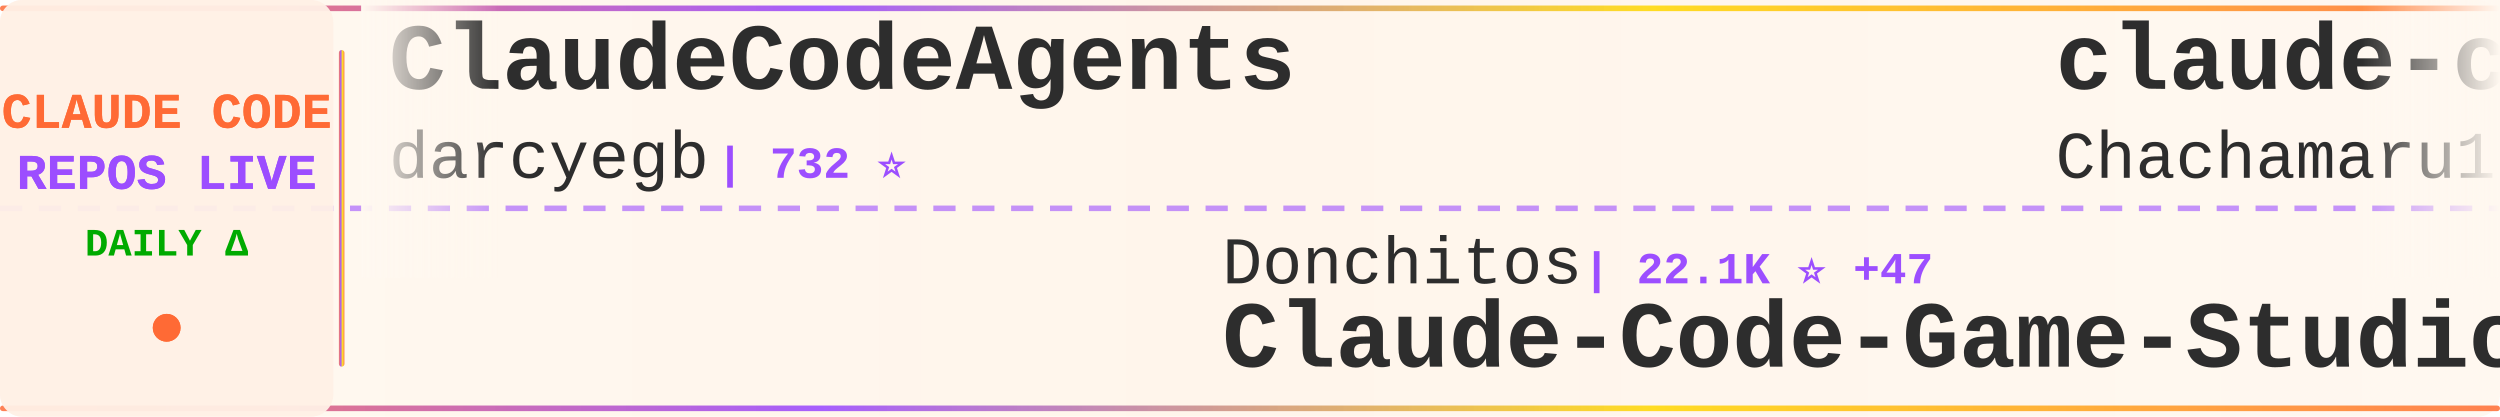
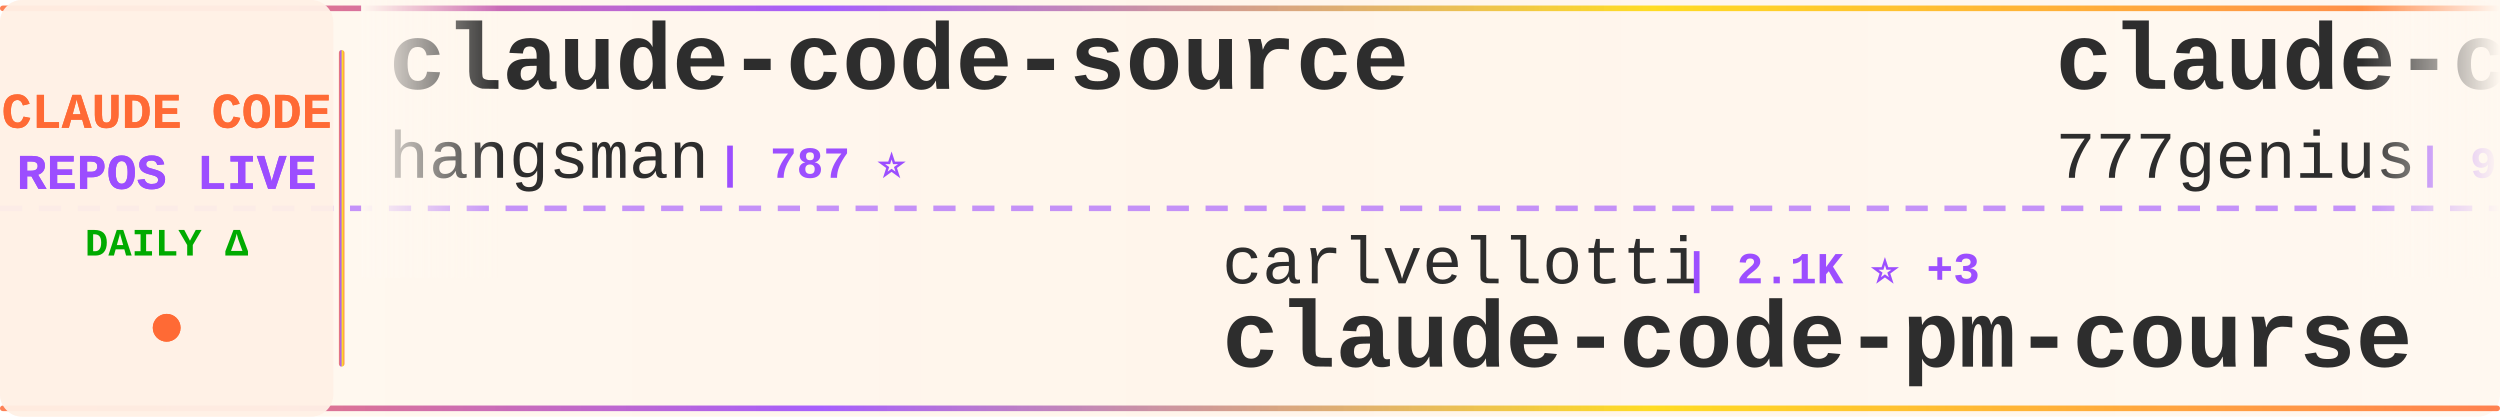
<svg xmlns="http://www.w3.org/2000/svg" width="900" height="150">
  <defs>
    <linearGradient id="tickerBg" x1="0%" y1="0%" x2="100%" y2="0%">
      <stop offset="0%" style="stop-color:#fff8f0;stop-opacity:0.98" />
      <stop offset="50%" style="stop-color:#fff5eb;stop-opacity:1" />
      <stop offset="100%" style="stop-color:#fff8f0;stop-opacity:0.98" />
    </linearGradient>
    <linearGradient id="borderGrad" x1="0%" y1="0%" x2="100%" y2="0%">
      <stop offset="0%" style="stop-color:#FF6B35;stop-opacity:0.85">
        <animate attributeName="stop-opacity" values="0.85;1;0.85" dur="2s" repeatCount="indefinite" />
      </stop>
      <stop offset="33%" style="stop-color:#9C4EFF;stop-opacity:0.9">
        <animate attributeName="stop-opacity" values="0.9;1;0.9" dur="2.2s" repeatCount="indefinite" />
      </stop>
      <stop offset="66%" style="stop-color:#FFD700;stop-opacity:0.85">
        <animate attributeName="stop-opacity" values="0.85;1;0.85" dur="1.8s" repeatCount="indefinite" />
      </stop>
      <stop offset="100%" style="stop-color:#FF6B35;stop-opacity:0.85">
        <animate attributeName="stop-opacity" values="0.85;1;0.85" dur="2s" repeatCount="indefinite" />
      </stop>
    </linearGradient>
    <filter id="textGlow">
      <feGaussianBlur stdDeviation="0.15" result="coloredBlur" />
      <feMerge>
        <feMergeNode in="coloredBlur" />
        <feMergeNode in="SourceGraphic" />
      </feMerge>
    </filter>
    <filter id="metricGlow">
      <feGaussianBlur stdDeviation="0.2" result="coloredBlur" />
      <feMerge>
        <feMergeNode in="coloredBlur" />
        <feMergeNode in="SourceGraphic" />
      </feMerge>
    </filter>
    <linearGradient id="leftFade" x1="0%" y1="0%" x2="100%" y2="0%">
      <stop offset="0%" style="stop-color:#fff8f0;stop-opacity:1" />
      <stop offset="100%" style="stop-color:#fff8f0;stop-opacity:0" />
    </linearGradient>
    <linearGradient id="rightFade" x1="0%" y1="0%" x2="100%" y2="0%">
      <stop offset="0%" style="stop-color:#fff8f0;stop-opacity:0" />
      <stop offset="100%" style="stop-color:#fff8f0;stop-opacity:1" />
    </linearGradient>
  </defs>
  <rect width="900" height="150" fill="url(#tickerBg)" rx="8" />
  <rect x="0" y="2" width="900" height="2" fill="url(#borderGrad)" rx="1" />
  <rect x="0" y="146" width="900" height="2" fill="url(#borderGrad)" rx="1" />
  <line x1="0" y1="75" x2="900" y2="75" stroke="#9C4EFF" stroke-width="2" stroke-dasharray="8 6" opacity="0.6" />
  <rect x="0" y="0" width="120" height="150" fill="#fff0e6" opacity="0.95" rx="8" />
  <text x="60" y="46" font-family="'Courier New', monospace" font-size="18" font-weight="bold" fill="#FF6B35" text-anchor="middle" filter="url(#textGlow)">
    CLAUDE CODE
  </text>
  <text x="60" y="68" font-family="'Courier New', monospace" font-size="18" font-weight="bold" fill="#9C4EFF" text-anchor="middle" filter="url(#textGlow)">
    REPOS LIVE
  </text>
  <text x="60" y="92" font-family="'Courier New', monospace" font-size="14" font-weight="bold" fill="#00aa00" text-anchor="middle">
    DAILY Δ
  </text>
  <circle cx="60" cy="118" r="5" fill="#FF6B35" filter="url(#metricGlow)">
    <animate attributeName="r" values="4;6;4" dur="1.5s" repeatCount="indefinite" />
    <animate attributeName="opacity" values="0.6;1;0.6" dur="1.5s" repeatCount="indefinite" />
  </circle>
  <rect x="122" y="18" width="2" height="114" fill="url(#borderGrad)" rx="1" />
  <clipPath id="tickerClip">
    <rect x="130" y="0" width="770" height="150" />
  </clipPath>
  <g clip-path="url(#tickerClip)">
    <g id="tickerItems">
      <animateTransform attributeName="transform" attributeType="XML" type="translate" from="0 0" to="-3000 0" dur="54s" repeatCount="indefinite" />
      <g transform="translate(0, 0)">
-         <text x="140" y="32" font-family="'Courier New', monospace" font-size="34" font-weight="bold" fill="#2d2d2d">ClaudeCodeAgents</text>
-         <text x="140" y="64" font-family="'Courier New', monospace" font-size="24" font-weight="normal" fill="#2d2d2d" opacity="1.0">darcyegb</text>
-         <text x="258" y="64" font-family="'Courier New', monospace" font-size="16" font-weight="bold" fill="#9C4EFF"> | 732 ⭐</text>
+         <text x="140" y="32" font-family="'Courier New', monospace" font-size="34" font-weight="bold" fill="#2d2d2d">claude-code-source</text>
+         <text x="140" y="64" font-family="'Courier New', monospace" font-size="24" font-weight="normal" fill="#2d2d2d" opacity="1.0">hangsman</text>
+         <text x="258" y="64" font-family="'Courier New', monospace" font-size="16" font-weight="bold" fill="#9C4EFF"> | 787 ⭐</text>
      </g>
      <g transform="translate(300, 0)">
-         <text x="140" y="102" font-family="'Courier New', monospace" font-size="24" font-weight="normal" fill="#2d2d2d" opacity="1.0">Donchitos</text>
-         <text x="270" y="102" font-family="'Courier New', monospace" font-size="16" font-weight="bold" fill="#9C4EFF"> | 22.1K ⭐ +47</text>
-         <text x="140" y="132" font-family="'Courier New', monospace" font-size="34" font-weight="bold" fill="#2d2d2d">Claude-Code-Game-Studios</text>
+         <text x="140" y="102" font-family="'Courier New', monospace" font-size="24" font-weight="normal" fill="#2d2d2d" opacity="1.0">carlvellotti</text>
+         <text x="306" y="102" font-family="'Courier New', monospace" font-size="16" font-weight="bold" fill="#9C4EFF"> | 2.1K ⭐ +3</text>
+         <text x="140" y="132" font-family="'Courier New', monospace" font-size="34" font-weight="bold" fill="#2d2d2d">claude-code-pm-course</text>
      </g>
      <g transform="translate(600, 0)">
-         <text x="140" y="32" font-family="'Courier New', monospace" font-size="34" font-weight="bold" fill="#2d2d2d">claude-code-harness</text>
-         <text x="140" y="64" font-family="'Courier New', monospace" font-size="24" font-weight="normal" fill="#2d2d2d" opacity="1.0">Chachamaru127</text>
-         <text x="318" y="64" font-family="'Courier New', monospace" font-size="16" font-weight="bold" fill="#9C4EFF"> | 2.9K ⭐ +6</text>
+         <text x="140" y="32" font-family="'Courier New', monospace" font-size="34" font-weight="bold" fill="#2d2d2d">claude-code-source-code</text>
+         <text x="140" y="64" font-family="'Courier New', monospace" font-size="24" font-weight="normal" fill="#2d2d2d" opacity="1.0">777genius</text>
+         <text x="270" y="64" font-family="'Courier New', monospace" font-size="16" font-weight="bold" fill="#9C4EFF"> | 915 ⭐</text>
      </g>
      <g transform="translate(900, 0)">
-         <text x="140" y="102" font-family="'Courier New', monospace" font-size="24" font-weight="normal" fill="#2d2d2d" opacity="1.0">Pimzino</text>
-         <text x="246" y="102" font-family="'Courier New', monospace" font-size="16" font-weight="bold" fill="#9C4EFF"> | 3.8K ⭐ +3</text>
-         <text x="140" y="132" font-family="'Courier New', monospace" font-size="34" font-weight="bold" fill="#2d2d2d">claude-code-spec-workflo...</text>
+         <text x="140" y="102" font-family="'Courier New', monospace" font-size="24" font-weight="normal" fill="#2d2d2d" opacity="1.0">centminmod</text>
+         <text x="282" y="102" font-family="'Courier New', monospace" font-size="16" font-weight="bold" fill="#9C4EFF"> | 2.4K ⭐ +1</text>
+         <text x="140" y="132" font-family="'Courier New', monospace" font-size="34" font-weight="bold" fill="#2d2d2d">my-claude-code-setup</text>
      </g>
      <g transform="translate(1200, 0)">
-         <text x="140" y="32" font-family="'Courier New', monospace" font-size="34" font-weight="bold" fill="#2d2d2d">Claude-Code</text>
-         <text x="140" y="64" font-family="'Courier New', monospace" font-size="24" font-weight="normal" fill="#2d2d2d" opacity="1.0">KPR111</text>
-         <text x="234" y="64" font-family="'Courier New', monospace" font-size="16" font-weight="bold" fill="#9C4EFF"> | 18 ⭐</text>
+         <text x="140" y="32" font-family="'Courier New', monospace" font-size="34" font-weight="bold" fill="#2d2d2d">claude-code-tips</text>
+         <text x="140" y="64" font-family="'Courier New', monospace" font-size="24" font-weight="normal" fill="#2d2d2d" opacity="1.0">ykdojo</text>
+         <text x="234" y="64" font-family="'Courier New', monospace" font-size="16" font-weight="bold" fill="#9C4EFF"> | 8.9K ⭐ +8</text>
      </g>
      <g transform="translate(1500, 0)">
-         <text x="140" y="102" font-family="'Courier New', monospace" font-size="24" font-weight="normal" fill="#2d2d2d" opacity="1.0">kodu-ai</text>
-         <text x="246" y="102" font-family="'Courier New', monospace" font-size="16" font-weight="bold" fill="#9C4EFF"> | 5.3K ⭐</text>
-         <text x="140" y="132" font-family="'Courier New', monospace" font-size="34" font-weight="bold" fill="#2d2d2d">claude-coder</text>
+         <text x="140" y="102" font-family="'Courier New', monospace" font-size="24" font-weight="normal" fill="#2d2d2d" opacity="1.0">FlorianBruniaux</text>
+         <text x="342" y="102" font-family="'Courier New', monospace" font-size="16" font-weight="bold" fill="#9C4EFF"> | 5.2K ⭐ +27</text>
+         <text x="140" y="132" font-family="'Courier New', monospace" font-size="34" font-weight="bold" fill="#2d2d2d">claude-code-ultimate-gui...</text>
      </g>
      <g transform="translate(1800, 0)">
-         <text x="140" y="32" font-family="'Courier New', monospace" font-size="34" font-weight="bold" fill="#2d2d2d">claude-code-sourcemap</text>
-         <text x="140" y="64" font-family="'Courier New', monospace" font-size="24" font-weight="normal" fill="#2d2d2d" opacity="1.0">ChinaSiro</text>
-         <text x="270" y="64" font-family="'Courier New', monospace" font-size="16" font-weight="bold" fill="#9C4EFF"> | 9.4K ⭐ +7</text>
+         <text x="140" y="32" font-family="'Courier New', monospace" font-size="34" font-weight="bold" fill="#2d2d2d">free-claude-code</text>
+         <text x="140" y="64" font-family="'Courier New', monospace" font-size="24" font-weight="normal" fill="#2d2d2d" opacity="1.0">Alishahryar1</text>
+         <text x="306" y="64" font-family="'Courier New', monospace" font-size="16" font-weight="bold" fill="#9C4EFF"> | 36.6K ⭐ +264</text>
      </g>
      <g transform="translate(2100, 0)">
-         <text x="140" y="102" font-family="'Courier New', monospace" font-size="24" font-weight="normal" fill="#2d2d2d" opacity="1.0">wanshuiyin</text>
-         <text x="282" y="102" font-family="'Courier New', monospace" font-size="16" font-weight="bold" fill="#9C4EFF"> | 12.5K ⭐ +65</text>
-         <text x="140" y="132" font-family="'Courier New', monospace" font-size="34" font-weight="bold" fill="#2d2d2d">Auto-claude-code-researc...</text>
+         <text x="140" y="102" font-family="'Courier New', monospace" font-size="24" font-weight="normal" fill="#2d2d2d" opacity="1.0">disler</text>
+         <text x="234" y="102" font-family="'Courier New', monospace" font-size="16" font-weight="bold" fill="#9C4EFF"> | 1.4K ⭐ +5</text>
+         <text x="140" y="132" font-family="'Courier New', monospace" font-size="34" font-weight="bold" fill="#2d2d2d">pi-vs-claude-code</text>
      </g>
      <g transform="translate(2400, 0)">
-         <text x="140" y="32" font-family="'Courier New', monospace" font-size="34" font-weight="bold" fill="#2d2d2d">claude-code-local</text>
-         <text x="140" y="64" font-family="'Courier New', monospace" font-size="24" font-weight="normal" fill="#2d2d2d" opacity="1.0">nicedreamzapp</text>
-         <text x="318" y="64" font-family="'Courier New', monospace" font-size="16" font-weight="bold" fill="#9C4EFF"> | 2.8K ⭐ +4</text>
+         <text x="140" y="32" font-family="'Courier New', monospace" font-size="34" font-weight="bold" fill="#2d2d2d">claude-code-video-toolki...</text>
+         <text x="140" y="64" font-family="'Courier New', monospace" font-size="24" font-weight="normal" fill="#2d2d2d" opacity="1.0">digitalsamba</text>
+         <text x="306" y="64" font-family="'Courier New', monospace" font-size="16" font-weight="bold" fill="#9C4EFF"> | 1.6K ⭐ +9</text>
      </g>
      <g transform="translate(2700, 0)">
-         <text x="140" y="102" font-family="'Courier New', monospace" font-size="24" font-weight="normal" fill="#2d2d2d" opacity="1.0">anthropics</text>
-         <text x="282" y="102" font-family="'Courier New', monospace" font-size="16" font-weight="bold" fill="#9C4EFF"> | 154.3K ⭐ +435</text>
-         <text x="140" y="132" font-family="'Courier New', monospace" font-size="34" font-weight="bold" fill="#2d2d2d">skills</text>
+         <text x="140" y="102" font-family="'Courier New', monospace" font-size="24" font-weight="normal" fill="#2d2d2d" opacity="1.0">andrew-kramer-inno</text>
+         <text x="378" y="102" font-family="'Courier New', monospace" font-size="16" font-weight="bold" fill="#9C4EFF"> | 589 ⭐</text>
+         <text x="140" y="132" font-family="'Courier New', monospace" font-size="34" font-weight="bold" fill="#2d2d2d">claude-code-source-build</text>
      </g>
      <g transform="translate(3000, 0)">
-         <text x="140" y="32" font-family="'Courier New', monospace" font-size="34" font-weight="bold" fill="#2d2d2d">ClaudeCodeAgents</text>
-         <text x="140" y="64" font-family="'Courier New', monospace" font-size="24" font-weight="normal" fill="#2d2d2d" opacity="1.0">darcyegb</text>
-         <text x="258" y="64" font-family="'Courier New', monospace" font-size="16" font-weight="bold" fill="#9C4EFF"> | 732 ⭐</text>
+         <text x="140" y="32" font-family="'Courier New', monospace" font-size="34" font-weight="bold" fill="#2d2d2d">claude-code-source</text>
+         <text x="140" y="64" font-family="'Courier New', monospace" font-size="24" font-weight="normal" fill="#2d2d2d" opacity="1.0">hangsman</text>
+         <text x="258" y="64" font-family="'Courier New', monospace" font-size="16" font-weight="bold" fill="#9C4EFF"> | 787 ⭐</text>
      </g>
      <g transform="translate(3300, 0)">
-         <text x="140" y="102" font-family="'Courier New', monospace" font-size="24" font-weight="normal" fill="#2d2d2d" opacity="1.0">Donchitos</text>
-         <text x="270" y="102" font-family="'Courier New', monospace" font-size="16" font-weight="bold" fill="#9C4EFF"> | 22.1K ⭐ +47</text>
-         <text x="140" y="132" font-family="'Courier New', monospace" font-size="34" font-weight="bold" fill="#2d2d2d">Claude-Code-Game-Studios</text>
+         <text x="140" y="102" font-family="'Courier New', monospace" font-size="24" font-weight="normal" fill="#2d2d2d" opacity="1.0">carlvellotti</text>
+         <text x="306" y="102" font-family="'Courier New', monospace" font-size="16" font-weight="bold" fill="#9C4EFF"> | 2.1K ⭐ +3</text>
+         <text x="140" y="132" font-family="'Courier New', monospace" font-size="34" font-weight="bold" fill="#2d2d2d">claude-code-pm-course</text>
      </g>
      <g transform="translate(3600, 0)">
-         <text x="140" y="32" font-family="'Courier New', monospace" font-size="34" font-weight="bold" fill="#2d2d2d">claude-code-harness</text>
-         <text x="140" y="64" font-family="'Courier New', monospace" font-size="24" font-weight="normal" fill="#2d2d2d" opacity="1.0">Chachamaru127</text>
-         <text x="318" y="64" font-family="'Courier New', monospace" font-size="16" font-weight="bold" fill="#9C4EFF"> | 2.9K ⭐ +6</text>
+         <text x="140" y="32" font-family="'Courier New', monospace" font-size="34" font-weight="bold" fill="#2d2d2d">claude-code-source-code</text>
+         <text x="140" y="64" font-family="'Courier New', monospace" font-size="24" font-weight="normal" fill="#2d2d2d" opacity="1.0">777genius</text>
+         <text x="270" y="64" font-family="'Courier New', monospace" font-size="16" font-weight="bold" fill="#9C4EFF"> | 915 ⭐</text>
      </g>
      <g transform="translate(3900, 0)">
-         <text x="140" y="102" font-family="'Courier New', monospace" font-size="24" font-weight="normal" fill="#2d2d2d" opacity="1.0">Pimzino</text>
-         <text x="246" y="102" font-family="'Courier New', monospace" font-size="16" font-weight="bold" fill="#9C4EFF"> | 3.8K ⭐ +3</text>
-         <text x="140" y="132" font-family="'Courier New', monospace" font-size="34" font-weight="bold" fill="#2d2d2d">claude-code-spec-workflo...</text>
+         <text x="140" y="102" font-family="'Courier New', monospace" font-size="24" font-weight="normal" fill="#2d2d2d" opacity="1.0">centminmod</text>
+         <text x="282" y="102" font-family="'Courier New', monospace" font-size="16" font-weight="bold" fill="#9C4EFF"> | 2.4K ⭐ +1</text>
+         <text x="140" y="132" font-family="'Courier New', monospace" font-size="34" font-weight="bold" fill="#2d2d2d">my-claude-code-setup</text>
      </g>
    </g>
  </g>
  <rect x="130" y="0" width="50" height="100" fill="url(#leftFade)" />
  <rect x="850" y="0" width="50" height="100" fill="url(#rightFade)" />
</svg>
